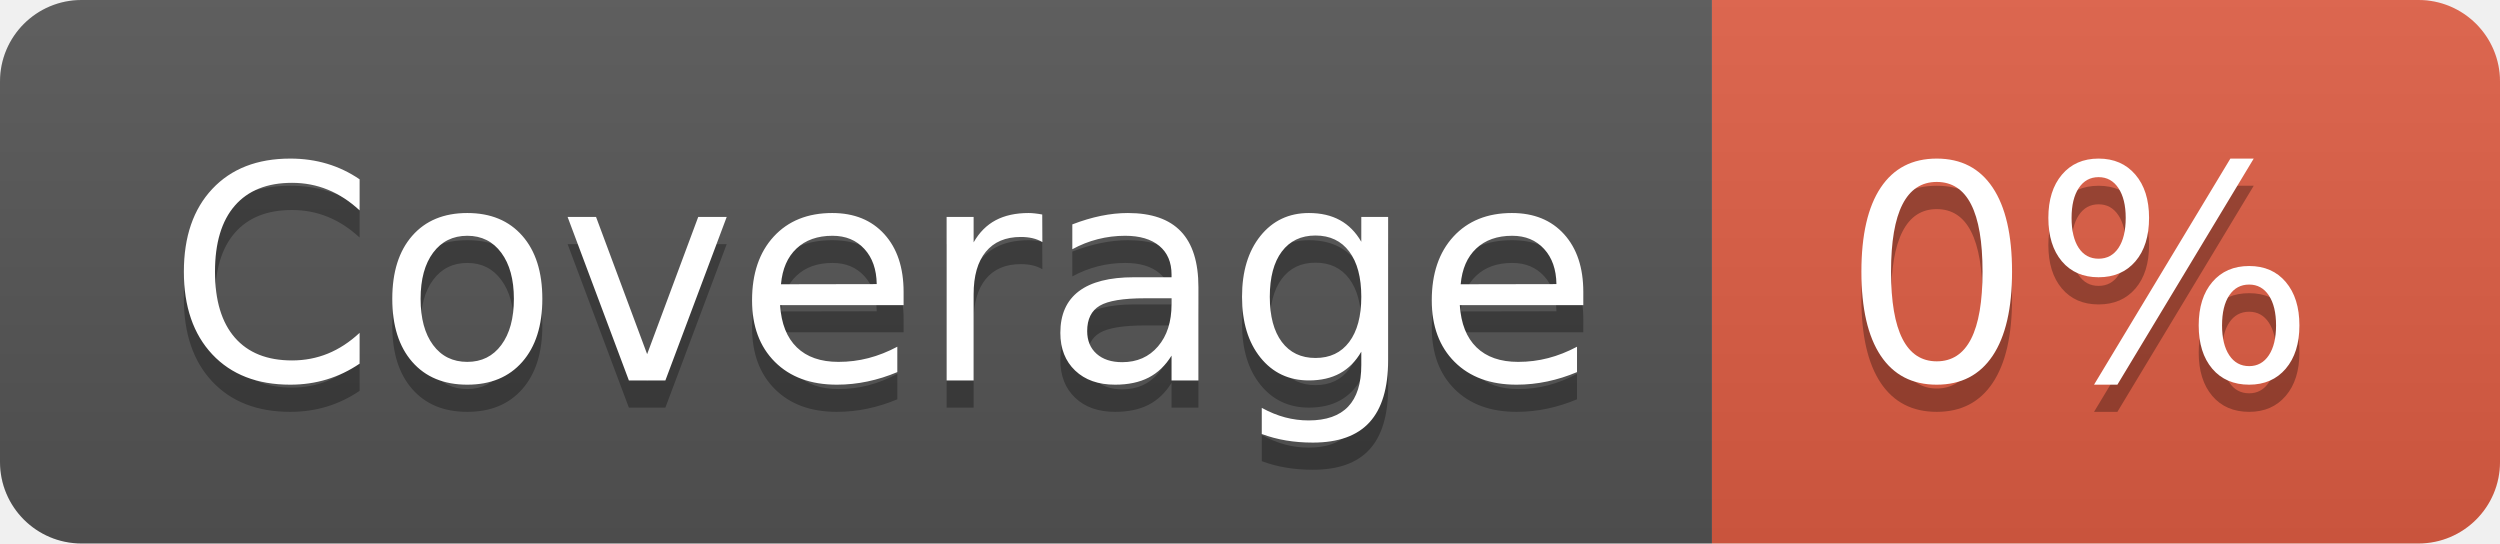
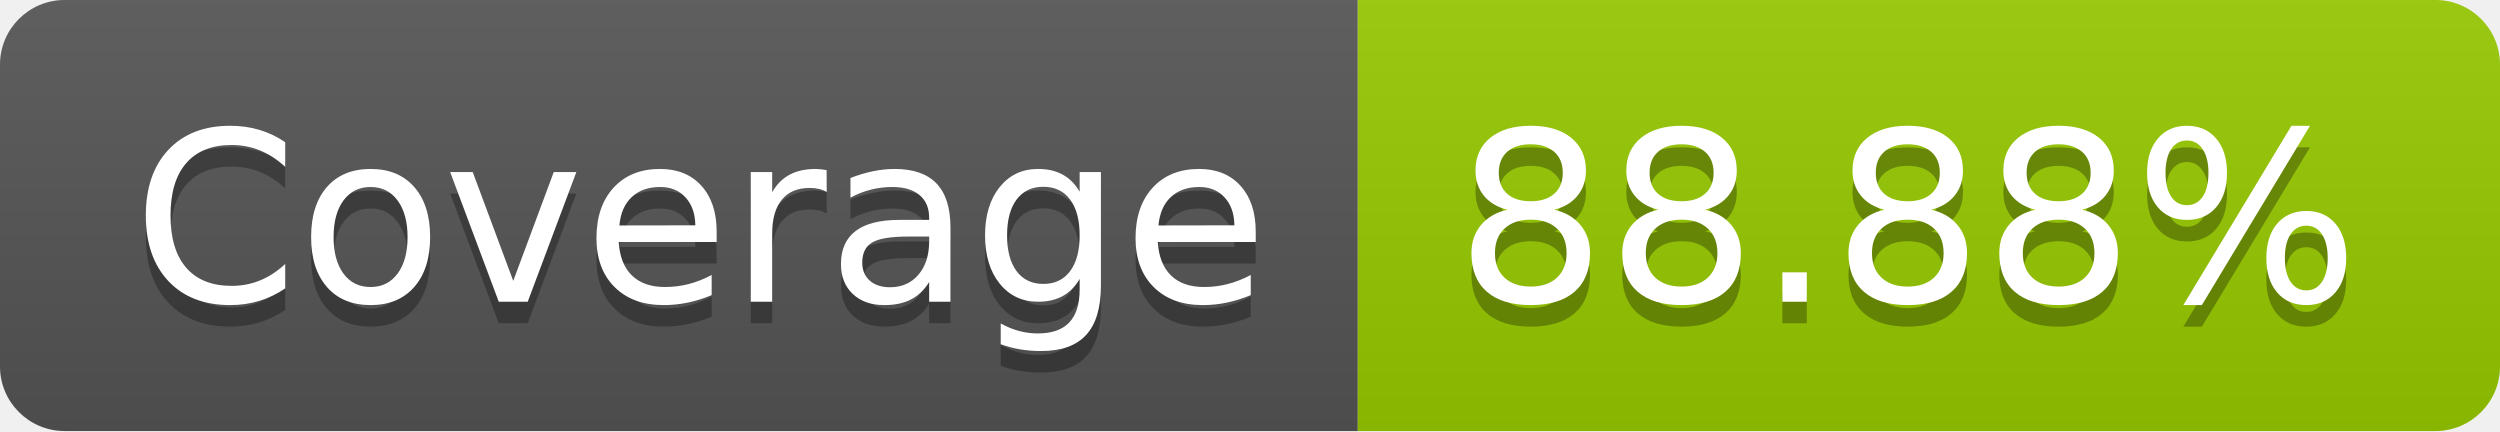
- <svg xmlns="http://www.w3.org/2000/svg" width="92" height="20" role="img" aria-label="Coverage: 0%">
+ <svg xmlns="http://www.w3.org/2000/svg" width="116" height="20" role="img" aria-label="Coverage: 88.88%">
  <linearGradient id="s" x2="0" y2="100%">
    <stop offset="0" stop-color="#bbb" stop-opacity=".1" />
    <stop offset="1" stop-opacity=".1" />
  </linearGradient>
  <clipPath id="r">
-     <rect width="92" height="20" rx="3" fill="#fff" />
+     <rect width="116" height="20" rx="3" fill="#fff" />
  </clipPath>
  <g clip-path="url(#r)">
    <rect width="63" height="20" fill="#555" />
-     <rect x="63" width="29" height="20" fill="#e05d44" />
-     <rect width="92" height="20" fill="url(#s)" />
+     <rect x="63" width="53" height="20" fill="#97ca00" />
+     <rect width="116" height="20" fill="url(#s)" />
  </g>
  <g fill="#fff" text-anchor="middle" font-family="Verdana,Geneva,DejaVu Sans,sans-serif" text-rendering="geometricPrecision" font-size="110">
    <text aria-hidden="true" x="325" y="150" fill="#010101" fill-opacity=".3" transform="scale(.1)" textLength="530">Coverage</text>
    <text x="325" y="140" transform="scale(.1)" fill="#fff" textLength="530">Coverage</text>
-     <text aria-hidden="true" x="765" y="150" fill="#010101" fill-opacity=".3" transform="scale(.1)" textLength="190">0%</text>
-     <text x="765" y="140" transform="scale(.1)" fill="#fff" textLength="190">0%</text>
+     <text aria-hidden="true" x="885" y="150" fill="#010101" fill-opacity=".3" transform="scale(.1)" textLength="430">88.88%</text>
+     <text x="885" y="140" transform="scale(.1)" fill="#fff" textLength="430">88.88%</text>
  </g>
</svg>
